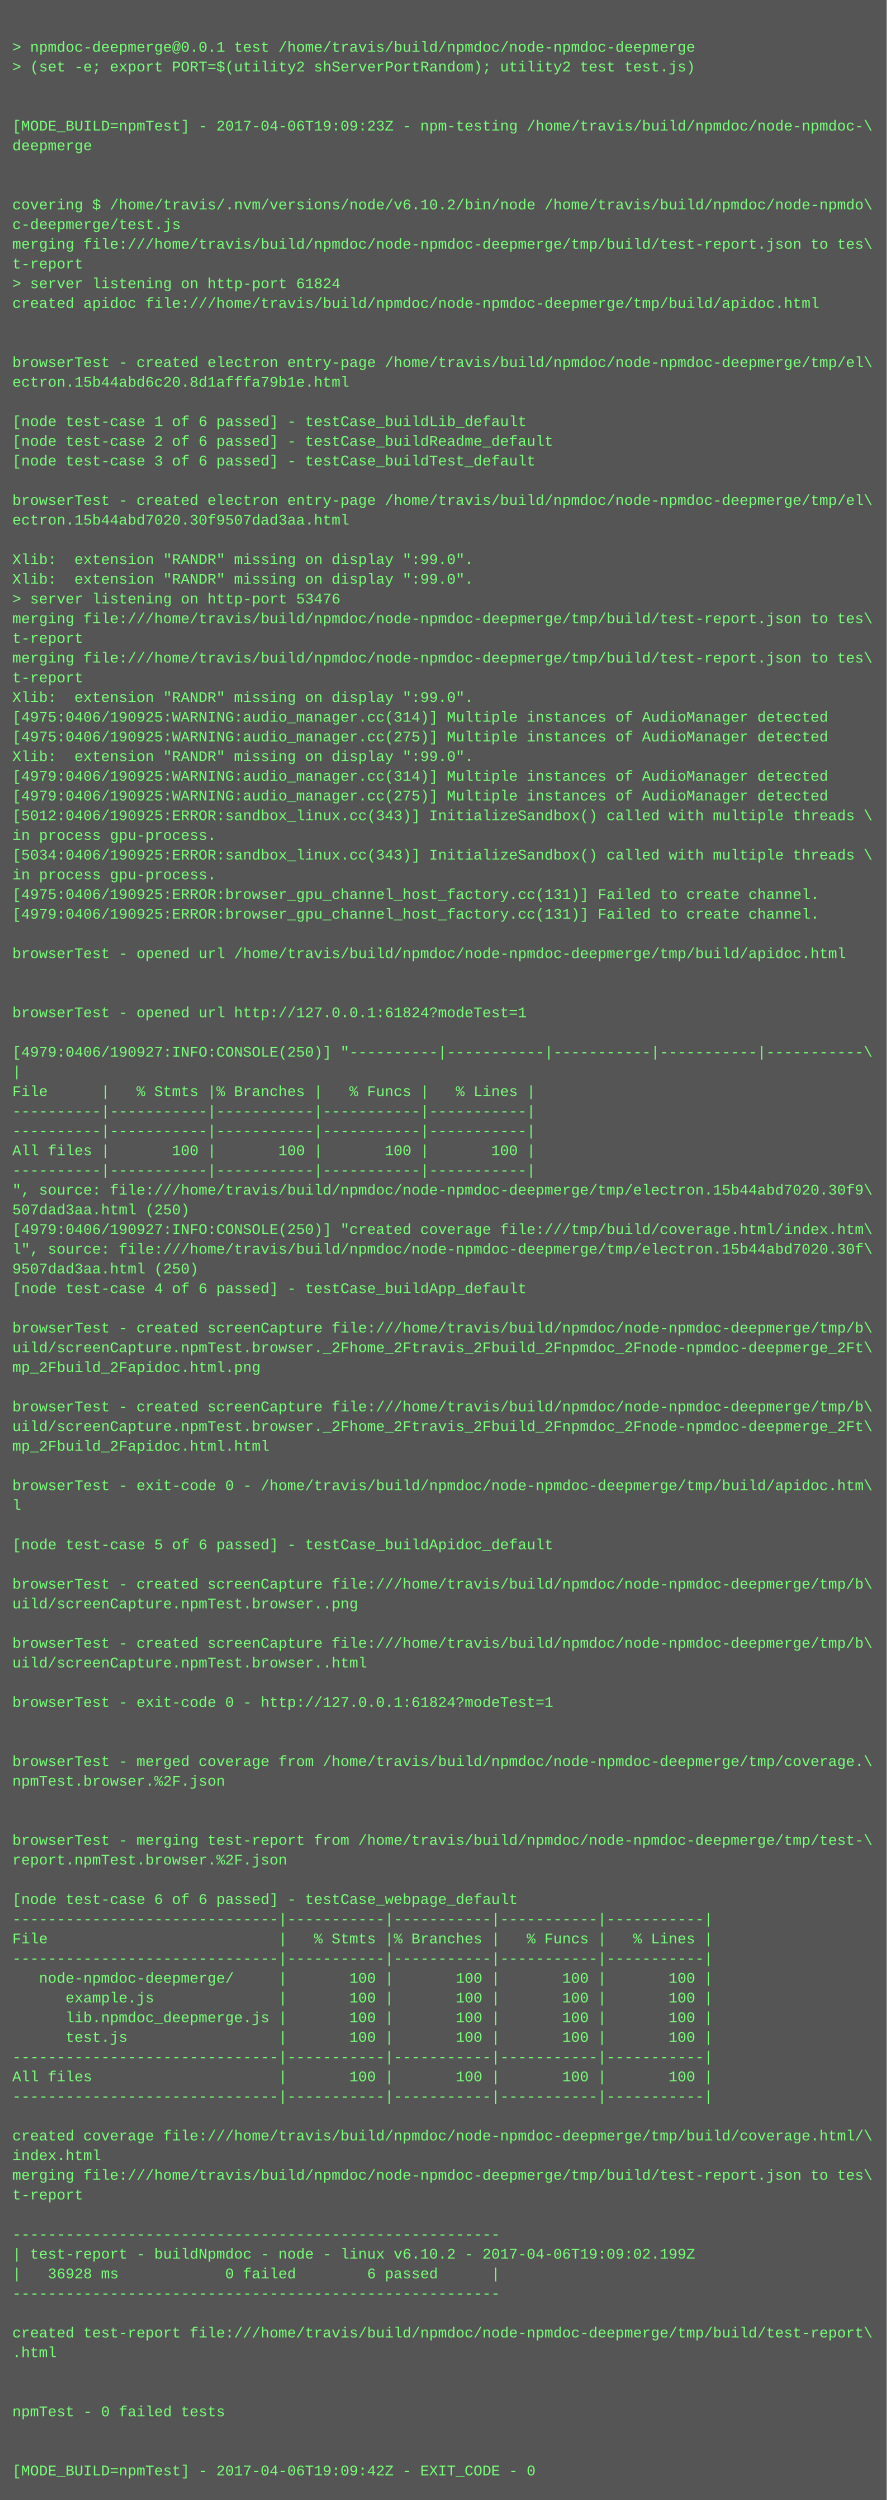
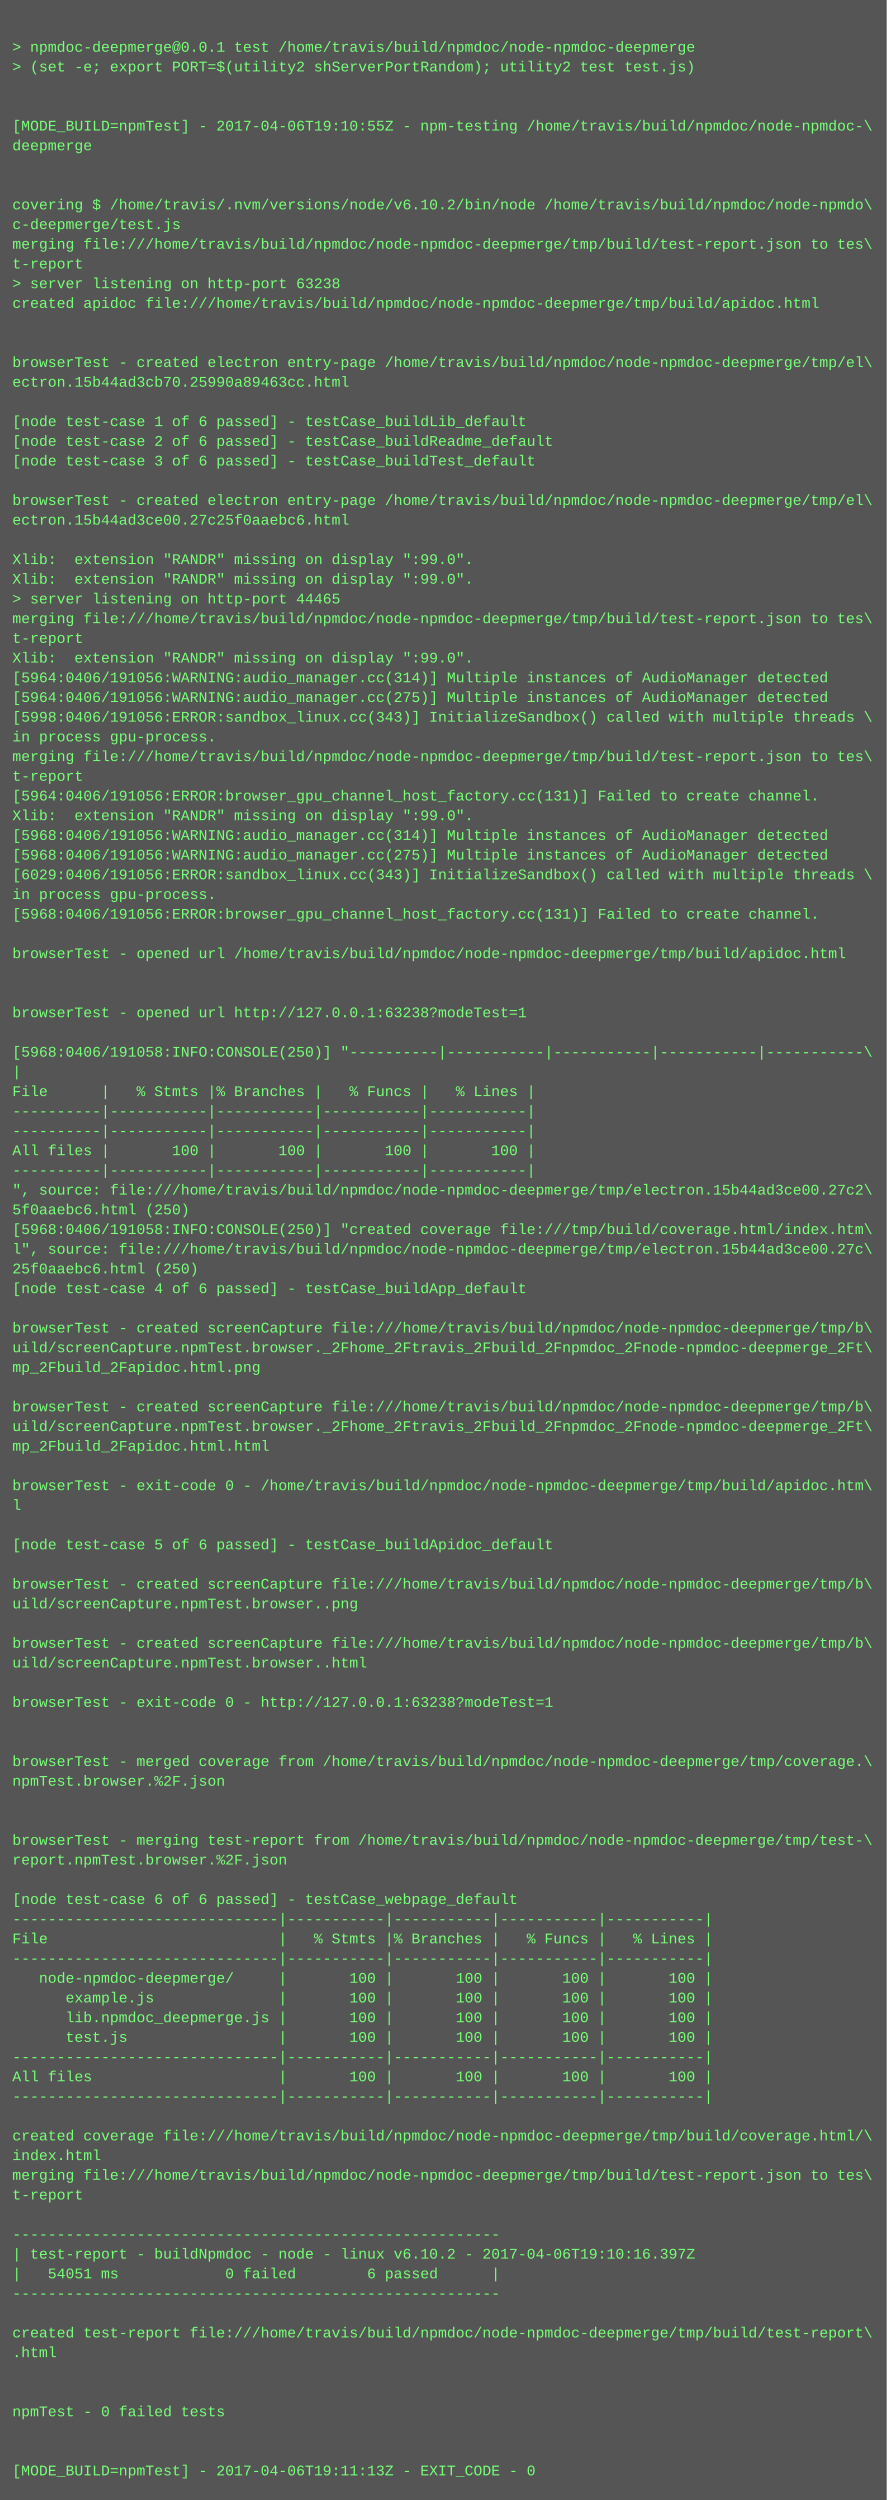
<svg xmlns="http://www.w3.org/2000/svg" height="2030" width="720">
  <rect height="2030" fill="#555" width="720" />
  <text fill="#7f7" font-family="Courier New" font-size="12" xml:space="preserve">
    <tspan x="10" y="26" />
    <tspan x="10" y="42">&gt; npmdoc-deepmerge@0.0.1 test /home/travis/build/npmdoc/node-npmdoc-deepmerge</tspan>
    <tspan x="10" y="58">&gt; (set -e; export PORT=$(utility2 shServerPortRandom); utility2 test test.js)</tspan>
    <tspan x="10" y="74" />
    <tspan x="10" y="90" />
-     <tspan x="10" y="106">[MODE_BUILD=npmTest] - 2017-04-06T19:09:23Z - npm-testing /home/travis/build/npmdoc/node-npmdoc-\</tspan>
+     <tspan x="10" y="106">[MODE_BUILD=npmTest] - 2017-04-06T19:10:55Z - npm-testing /home/travis/build/npmdoc/node-npmdoc-\</tspan>
    <tspan x="10" y="122">deepmerge</tspan>
    <tspan x="10" y="138" />
    <tspan x="10" y="154" />
    <tspan x="10" y="170">covering $ /home/travis/.nvm/versions/node/v6.10.2/bin/node /home/travis/build/npmdoc/node-npmdo\</tspan>
    <tspan x="10" y="186">c-deepmerge/test.js</tspan>
    <tspan x="10" y="202">merging file:///home/travis/build/npmdoc/node-npmdoc-deepmerge/tmp/build/test-report.json to tes\</tspan>
    <tspan x="10" y="218">t-report</tspan>
-     <tspan x="10" y="234">&gt; server listening on http-port 61824</tspan>
+     <tspan x="10" y="234">&gt; server listening on http-port 63238</tspan>
    <tspan x="10" y="250">created apidoc file:///home/travis/build/npmdoc/node-npmdoc-deepmerge/tmp/build/apidoc.html</tspan>
    <tspan x="10" y="266" />
    <tspan x="10" y="282" />
    <tspan x="10" y="298">browserTest - created electron entry-page /home/travis/build/npmdoc/node-npmdoc-deepmerge/tmp/el\</tspan>
-     <tspan x="10" y="314">ectron.15b44abd6c20.8d1afffa79b1e.html</tspan>
+     <tspan x="10" y="314">ectron.15b44ad3cb70.25990a89463cc.html</tspan>
    <tspan x="10" y="330" />
    <tspan x="10" y="346">[node test-case 1 of 6 passed] - testCase_buildLib_default</tspan>
    <tspan x="10" y="362">[node test-case 2 of 6 passed] - testCase_buildReadme_default</tspan>
    <tspan x="10" y="378">[node test-case 3 of 6 passed] - testCase_buildTest_default</tspan>
    <tspan x="10" y="394" />
    <tspan x="10" y="410">browserTest - created electron entry-page /home/travis/build/npmdoc/node-npmdoc-deepmerge/tmp/el\</tspan>
-     <tspan x="10" y="426">ectron.15b44abd7020.30f9507dad3aa.html</tspan>
+     <tspan x="10" y="426">ectron.15b44ad3ce00.27c25f0aaebc6.html</tspan>
    <tspan x="10" y="442" />
    <tspan x="10" y="458">Xlib:  extension "RANDR" missing on display ":99.0".</tspan>
    <tspan x="10" y="474">Xlib:  extension "RANDR" missing on display ":99.0".</tspan>
-     <tspan x="10" y="490">&gt; server listening on http-port 53476</tspan>
+     <tspan x="10" y="490">&gt; server listening on http-port 44465</tspan>
    <tspan x="10" y="506">merging file:///home/travis/build/npmdoc/node-npmdoc-deepmerge/tmp/build/test-report.json to tes\</tspan>
    <tspan x="10" y="522">t-report</tspan>
-     <tspan x="10" y="538">merging file:///home/travis/build/npmdoc/node-npmdoc-deepmerge/tmp/build/test-report.json to tes\</tspan>
-     <tspan x="10" y="554">t-report</tspan>
-     <tspan x="10" y="570">Xlib:  extension "RANDR" missing on display ":99.0".</tspan>
-     <tspan x="10" y="586">[4975:0406/190925:WARNING:audio_manager.cc(314)] Multiple instances of AudioManager detected</tspan>
-     <tspan x="10" y="602">[4975:0406/190925:WARNING:audio_manager.cc(275)] Multiple instances of AudioManager detected</tspan>
-     <tspan x="10" y="618">Xlib:  extension "RANDR" missing on display ":99.0".</tspan>
-     <tspan x="10" y="634">[4979:0406/190925:WARNING:audio_manager.cc(314)] Multiple instances of AudioManager detected</tspan>
-     <tspan x="10" y="650">[4979:0406/190925:WARNING:audio_manager.cc(275)] Multiple instances of AudioManager detected</tspan>
-     <tspan x="10" y="666">[5012:0406/190925:ERROR:sandbox_linux.cc(343)] InitializeSandbox() called with multiple threads \</tspan>
-     <tspan x="10" y="682">in process gpu-process. </tspan>
-     <tspan x="10" y="698">[5034:0406/190925:ERROR:sandbox_linux.cc(343)] InitializeSandbox() called with multiple threads \</tspan>
-     <tspan x="10" y="714">in process gpu-process. </tspan>
-     <tspan x="10" y="730">[4975:0406/190925:ERROR:browser_gpu_channel_host_factory.cc(131)] Failed to create channel.</tspan>
-     <tspan x="10" y="746">[4979:0406/190925:ERROR:browser_gpu_channel_host_factory.cc(131)] Failed to create channel.</tspan>
+     <tspan x="10" y="538">Xlib:  extension "RANDR" missing on display ":99.0".</tspan>
+     <tspan x="10" y="554">[5964:0406/191056:WARNING:audio_manager.cc(314)] Multiple instances of AudioManager detected</tspan>
+     <tspan x="10" y="570">[5964:0406/191056:WARNING:audio_manager.cc(275)] Multiple instances of AudioManager detected</tspan>
+     <tspan x="10" y="586">[5998:0406/191056:ERROR:sandbox_linux.cc(343)] InitializeSandbox() called with multiple threads \</tspan>
+     <tspan x="10" y="602">in process gpu-process. </tspan>
+     <tspan x="10" y="618">merging file:///home/travis/build/npmdoc/node-npmdoc-deepmerge/tmp/build/test-report.json to tes\</tspan>
+     <tspan x="10" y="634">t-report</tspan>
+     <tspan x="10" y="650">[5964:0406/191056:ERROR:browser_gpu_channel_host_factory.cc(131)] Failed to create channel.</tspan>
+     <tspan x="10" y="666">Xlib:  extension "RANDR" missing on display ":99.0".</tspan>
+     <tspan x="10" y="682">[5968:0406/191056:WARNING:audio_manager.cc(314)] Multiple instances of AudioManager detected</tspan>
+     <tspan x="10" y="698">[5968:0406/191056:WARNING:audio_manager.cc(275)] Multiple instances of AudioManager detected</tspan>
+     <tspan x="10" y="714">[6029:0406/191056:ERROR:sandbox_linux.cc(343)] InitializeSandbox() called with multiple threads \</tspan>
+     <tspan x="10" y="730">in process gpu-process. </tspan>
+     <tspan x="10" y="746">[5968:0406/191056:ERROR:browser_gpu_channel_host_factory.cc(131)] Failed to create channel.</tspan>
    <tspan x="10" y="762" />
    <tspan x="10" y="778">browserTest - opened url /home/travis/build/npmdoc/node-npmdoc-deepmerge/tmp/build/apidoc.html</tspan>
    <tspan x="10" y="794" />
    <tspan x="10" y="810" />
-     <tspan x="10" y="826">browserTest - opened url http://127.0.0.1:61824?modeTest=1</tspan>
+     <tspan x="10" y="826">browserTest - opened url http://127.0.0.1:63238?modeTest=1</tspan>
    <tspan x="10" y="842" />
-     <tspan x="10" y="858">[4979:0406/190927:INFO:CONSOLE(250)] "----------|-----------|-----------|-----------|-----------\</tspan>
+     <tspan x="10" y="858">[5968:0406/191058:INFO:CONSOLE(250)] "----------|-----------|-----------|-----------|-----------\</tspan>
    <tspan x="10" y="874">|</tspan>
    <tspan x="10" y="890">File      |   % Stmts |% Branches |   % Funcs |   % Lines |</tspan>
    <tspan x="10" y="906">----------|-----------|-----------|-----------|-----------|</tspan>
    <tspan x="10" y="922">----------|-----------|-----------|-----------|-----------|</tspan>
    <tspan x="10" y="938">All files |       100 |       100 |       100 |       100 |</tspan>
    <tspan x="10" y="954">----------|-----------|-----------|-----------|-----------|</tspan>
-     <tspan x="10" y="970">", source: file:///home/travis/build/npmdoc/node-npmdoc-deepmerge/tmp/electron.15b44abd7020.30f9\</tspan>
-     <tspan x="10" y="986">507dad3aa.html (250)</tspan>
-     <tspan x="10" y="1002">[4979:0406/190927:INFO:CONSOLE(250)] "created coverage file:///tmp/build/coverage.html/index.htm\</tspan>
-     <tspan x="10" y="1018">l", source: file:///home/travis/build/npmdoc/node-npmdoc-deepmerge/tmp/electron.15b44abd7020.30f\</tspan>
-     <tspan x="10" y="1034">9507dad3aa.html (250)</tspan>
+     <tspan x="10" y="970">", source: file:///home/travis/build/npmdoc/node-npmdoc-deepmerge/tmp/electron.15b44ad3ce00.27c2\</tspan>
+     <tspan x="10" y="986">5f0aaebc6.html (250)</tspan>
+     <tspan x="10" y="1002">[5968:0406/191058:INFO:CONSOLE(250)] "created coverage file:///tmp/build/coverage.html/index.htm\</tspan>
+     <tspan x="10" y="1018">l", source: file:///home/travis/build/npmdoc/node-npmdoc-deepmerge/tmp/electron.15b44ad3ce00.27c\</tspan>
+     <tspan x="10" y="1034">25f0aaebc6.html (250)</tspan>
    <tspan x="10" y="1050">[node test-case 4 of 6 passed] - testCase_buildApp_default</tspan>
    <tspan x="10" y="1066" />
    <tspan x="10" y="1082">browserTest - created screenCapture file:///home/travis/build/npmdoc/node-npmdoc-deepmerge/tmp/b\</tspan>
    <tspan x="10" y="1098">uild/screenCapture.npmTest.browser._2Fhome_2Ftravis_2Fbuild_2Fnpmdoc_2Fnode-npmdoc-deepmerge_2Ft\</tspan>
    <tspan x="10" y="1114">mp_2Fbuild_2Fapidoc.html.png</tspan>
    <tspan x="10" y="1130" />
    <tspan x="10" y="1146">browserTest - created screenCapture file:///home/travis/build/npmdoc/node-npmdoc-deepmerge/tmp/b\</tspan>
    <tspan x="10" y="1162">uild/screenCapture.npmTest.browser._2Fhome_2Ftravis_2Fbuild_2Fnpmdoc_2Fnode-npmdoc-deepmerge_2Ft\</tspan>
    <tspan x="10" y="1178">mp_2Fbuild_2Fapidoc.html.html</tspan>
    <tspan x="10" y="1194" />
    <tspan x="10" y="1210">browserTest - exit-code 0 - /home/travis/build/npmdoc/node-npmdoc-deepmerge/tmp/build/apidoc.htm\</tspan>
    <tspan x="10" y="1226">l</tspan>
    <tspan x="10" y="1242" />
    <tspan x="10" y="1258">[node test-case 5 of 6 passed] - testCase_buildApidoc_default</tspan>
    <tspan x="10" y="1274" />
    <tspan x="10" y="1290">browserTest - created screenCapture file:///home/travis/build/npmdoc/node-npmdoc-deepmerge/tmp/b\</tspan>
    <tspan x="10" y="1306">uild/screenCapture.npmTest.browser..png</tspan>
    <tspan x="10" y="1322" />
    <tspan x="10" y="1338">browserTest - created screenCapture file:///home/travis/build/npmdoc/node-npmdoc-deepmerge/tmp/b\</tspan>
    <tspan x="10" y="1354">uild/screenCapture.npmTest.browser..html</tspan>
    <tspan x="10" y="1370" />
-     <tspan x="10" y="1386">browserTest - exit-code 0 - http://127.0.0.1:61824?modeTest=1</tspan>
+     <tspan x="10" y="1386">browserTest - exit-code 0 - http://127.0.0.1:63238?modeTest=1</tspan>
    <tspan x="10" y="1402" />
    <tspan x="10" y="1418" />
    <tspan x="10" y="1434">browserTest - merged coverage from /home/travis/build/npmdoc/node-npmdoc-deepmerge/tmp/coverage.\</tspan>
    <tspan x="10" y="1450">npmTest.browser.%2F.json</tspan>
    <tspan x="10" y="1466" />
    <tspan x="10" y="1482" />
    <tspan x="10" y="1498">browserTest - merging test-report from /home/travis/build/npmdoc/node-npmdoc-deepmerge/tmp/test-\</tspan>
    <tspan x="10" y="1514">report.npmTest.browser.%2F.json</tspan>
    <tspan x="10" y="1530" />
    <tspan x="10" y="1546">[node test-case 6 of 6 passed] - testCase_webpage_default</tspan>
    <tspan x="10" y="1562">------------------------------|-----------|-----------|-----------|-----------|</tspan>
    <tspan x="10" y="1578">File                          |   % Stmts |% Branches |   % Funcs |   % Lines |</tspan>
    <tspan x="10" y="1594">------------------------------|-----------|-----------|-----------|-----------|</tspan>
    <tspan x="10" y="1610">   node-npmdoc-deepmerge/     |       100 |       100 |       100 |       100 |</tspan>
    <tspan x="10" y="1626">      example.js              |       100 |       100 |       100 |       100 |</tspan>
    <tspan x="10" y="1642">      lib.npmdoc_deepmerge.js |       100 |       100 |       100 |       100 |</tspan>
    <tspan x="10" y="1658">      test.js                 |       100 |       100 |       100 |       100 |</tspan>
    <tspan x="10" y="1674">------------------------------|-----------|-----------|-----------|-----------|</tspan>
    <tspan x="10" y="1690">All files                     |       100 |       100 |       100 |       100 |</tspan>
    <tspan x="10" y="1706">------------------------------|-----------|-----------|-----------|-----------|</tspan>
    <tspan x="10" y="1722" />
    <tspan x="10" y="1738">created coverage file:///home/travis/build/npmdoc/node-npmdoc-deepmerge/tmp/build/coverage.html/\</tspan>
    <tspan x="10" y="1754">index.html</tspan>
    <tspan x="10" y="1770">merging file:///home/travis/build/npmdoc/node-npmdoc-deepmerge/tmp/build/test-report.json to tes\</tspan>
    <tspan x="10" y="1786">t-report</tspan>
    <tspan x="10" y="1802" />
    <tspan x="10" y="1818">-------------------------------------------------------</tspan>
-     <tspan x="10" y="1834">| test-report - buildNpmdoc - node - linux v6.10.2 - 2017-04-06T19:09:02.199Z</tspan>
-     <tspan x="10" y="1850">|   36928 ms            0 failed        6 passed      |</tspan>
+     <tspan x="10" y="1834">| test-report - buildNpmdoc - node - linux v6.10.2 - 2017-04-06T19:10:16.397Z</tspan>
+     <tspan x="10" y="1850">|   54051 ms            0 failed        6 passed      |</tspan>
    <tspan x="10" y="1866">-------------------------------------------------------</tspan>
    <tspan x="10" y="1882" />
    <tspan x="10" y="1898">created test-report file:///home/travis/build/npmdoc/node-npmdoc-deepmerge/tmp/build/test-report\</tspan>
    <tspan x="10" y="1914">.html</tspan>
    <tspan x="10" y="1930" />
    <tspan x="10" y="1946" />
    <tspan x="10" y="1962">npmTest - 0 failed tests</tspan>
    <tspan x="10" y="1978" />
    <tspan x="10" y="1994" />
-     <tspan x="10" y="2010">[MODE_BUILD=npmTest] - 2017-04-06T19:09:42Z - EXIT_CODE - 0</tspan>
+     <tspan x="10" y="2010">[MODE_BUILD=npmTest] - 2017-04-06T19:11:13Z - EXIT_CODE - 0</tspan>
  </text>
</svg>
